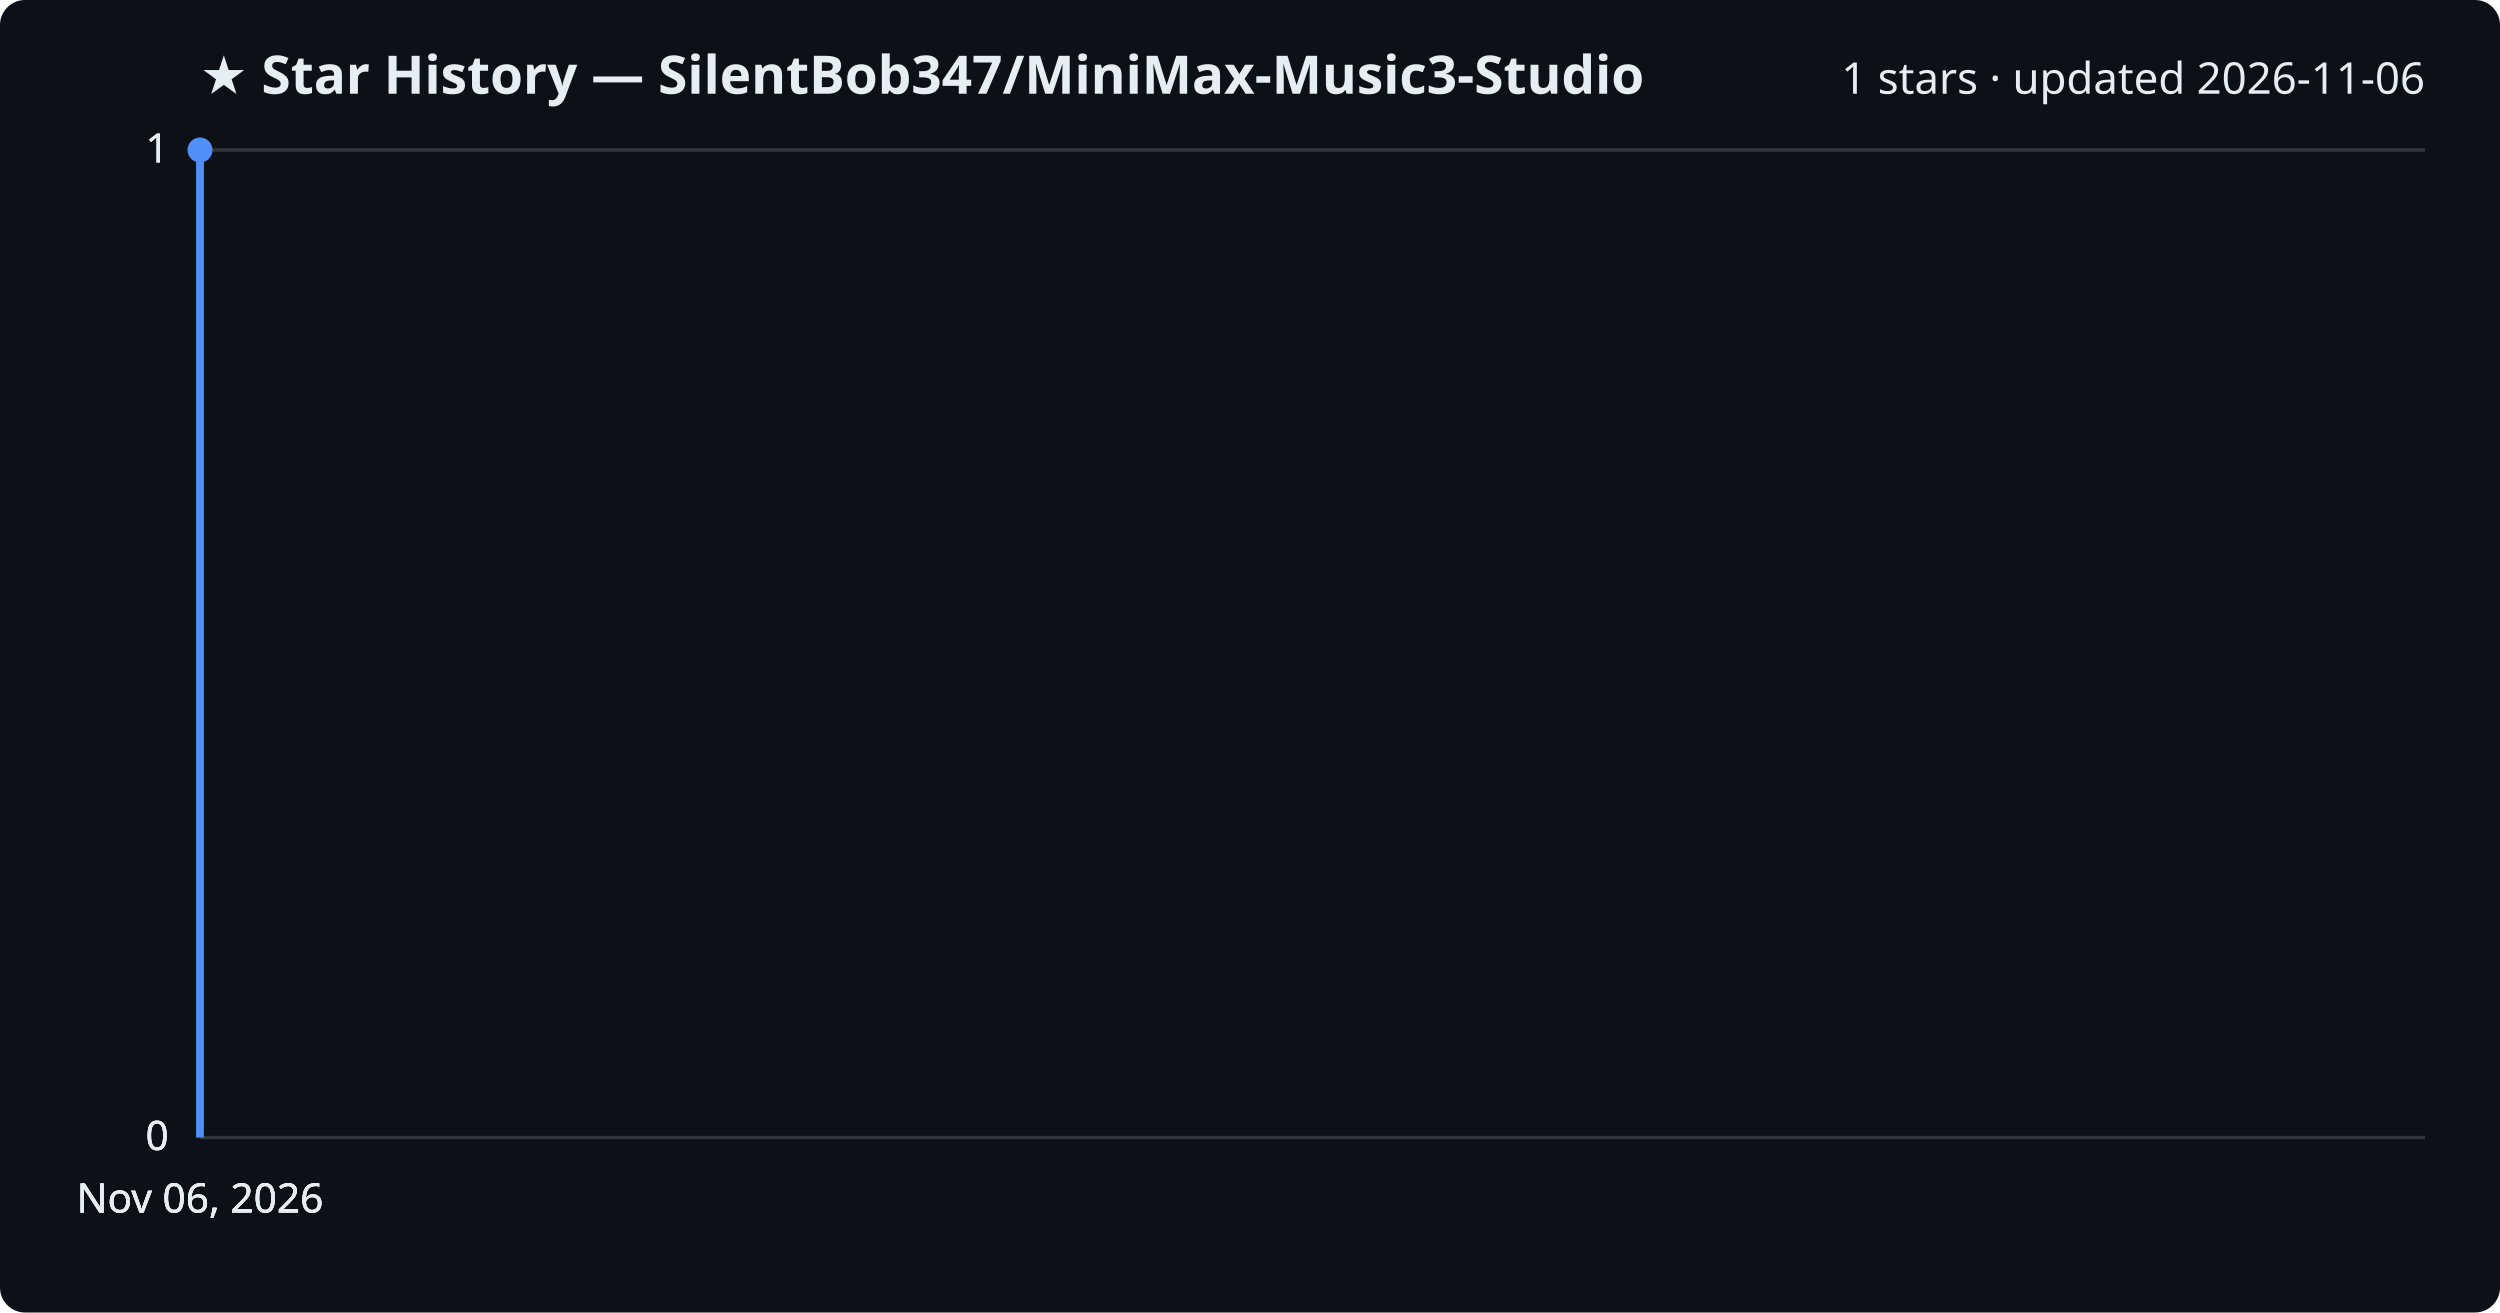
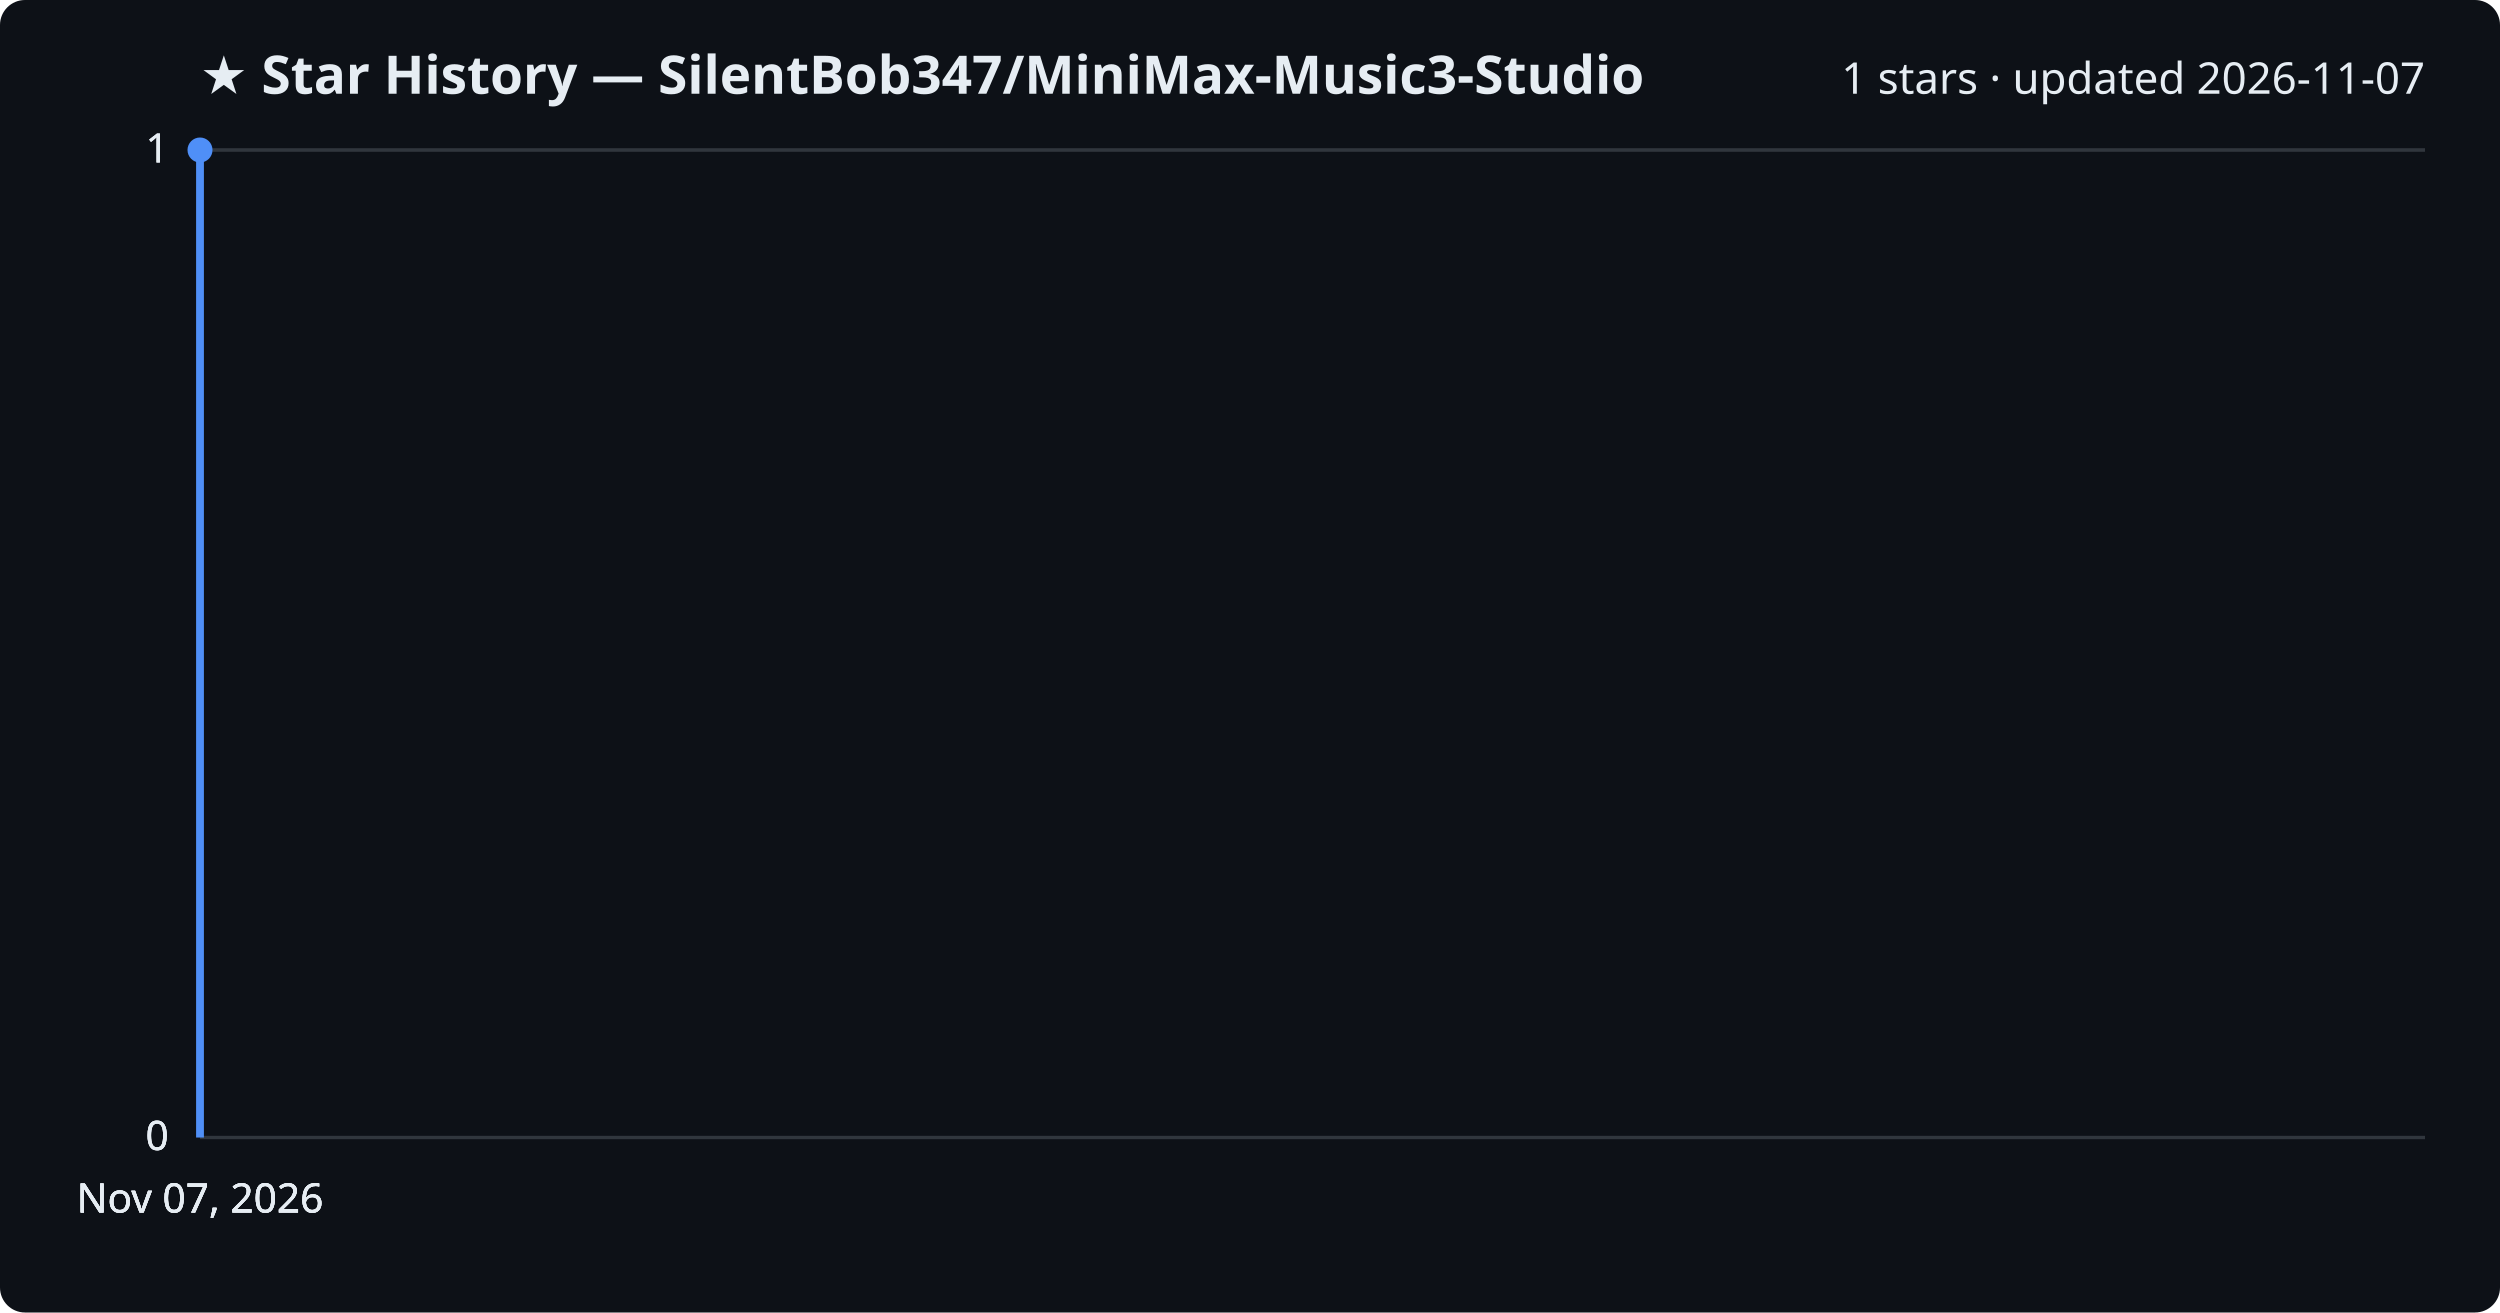
<svg xmlns="http://www.w3.org/2000/svg" viewBox="0 0 800 420" font-family="Segoe UI, sans-serif">
  <rect width="800" height="420" fill="#0d1117" rx="8" />
  <text x="64" y="30" fill="#e6edf3" font-size="17" font-weight="700">★ Star History — SilentBob347/MiniMax-Music3-Studio</text>
-   <text x="776" y="30" fill="#e6edf3" font-size="14" text-anchor="end">1 stars · updated 2026-11-06</text>
+   <text x="776" y="30" fill="#e6edf3" font-size="14" text-anchor="end">1 stars · updated 2026-11-07</text>
  <line x1="64" y1="364.0" x2="776" y2="364.0" stroke="#30363d" stroke-width="1" />
  <text x="54" y="368.0" fill="#e6edf3" font-size="13" text-anchor="end">0</text>
  <line x1="64" y1="364.0" x2="776" y2="364.0" stroke="#30363d" stroke-width="1" />
  <text x="54" y="368.0" fill="#e6edf3" font-size="13" text-anchor="end">0</text>
  <line x1="64" y1="364.0" x2="776" y2="364.0" stroke="#30363d" stroke-width="1" />
  <text x="54" y="368.0" fill="#e6edf3" font-size="13" text-anchor="end">0</text>
  <line x1="64" y1="48.0" x2="776" y2="48.0" stroke="#30363d" stroke-width="1" />
  <text x="54" y="52.0" fill="#e6edf3" font-size="13" text-anchor="end">1</text>
  <line x1="64" y1="48.0" x2="776" y2="48.0" stroke="#30363d" stroke-width="1" />
  <text x="54" y="52.0" fill="#e6edf3" font-size="13" text-anchor="end">1</text>
  <path d="M64.0,364.0 L64.0,48.0 L64.0,48.0" fill="none" stroke="#4f8ff7" stroke-width="2.5" stroke-linejoin="round" />
  <circle cx="64.0" cy="48.0" r="4" fill="#4f8ff7" />
-   <text x="64.0" y="388" fill="#e6edf3" font-size="13" text-anchor="middle">Nov 06, 2026</text>
-   <text x="64.0" y="388" fill="#e6edf3" font-size="13" text-anchor="middle">Nov 06, 2026</text>
-   <text x="64.0" y="388" fill="#e6edf3" font-size="13" text-anchor="middle">Nov 06, 2026</text>
-   <text x="64.0" y="388" fill="#e6edf3" font-size="13" text-anchor="middle">Nov 06, 2026</text>
+   <text x="64.0" y="388" fill="#e6edf3" font-size="13" text-anchor="middle">Nov 07, 2026</text>
+   <text x="64.0" y="388" fill="#e6edf3" font-size="13" text-anchor="middle">Nov 07, 2026</text>
+   <text x="64.0" y="388" fill="#e6edf3" font-size="13" text-anchor="middle">Nov 07, 2026</text>
+   <text x="64.0" y="388" fill="#e6edf3" font-size="13" text-anchor="middle">Nov 07, 2026</text>
</svg>
